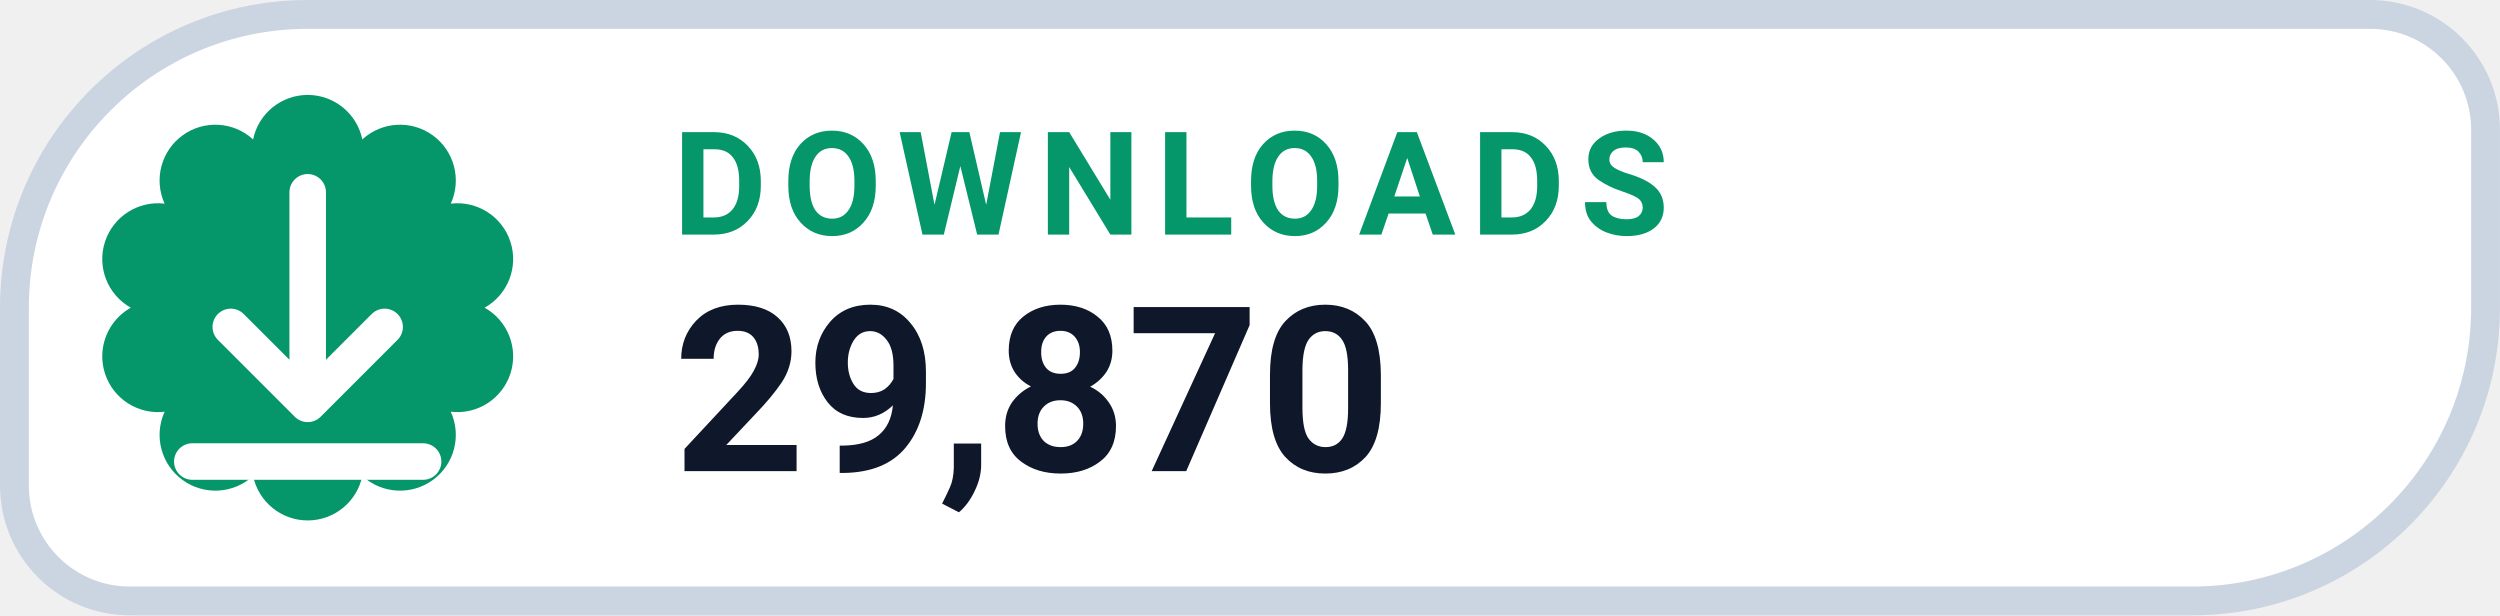
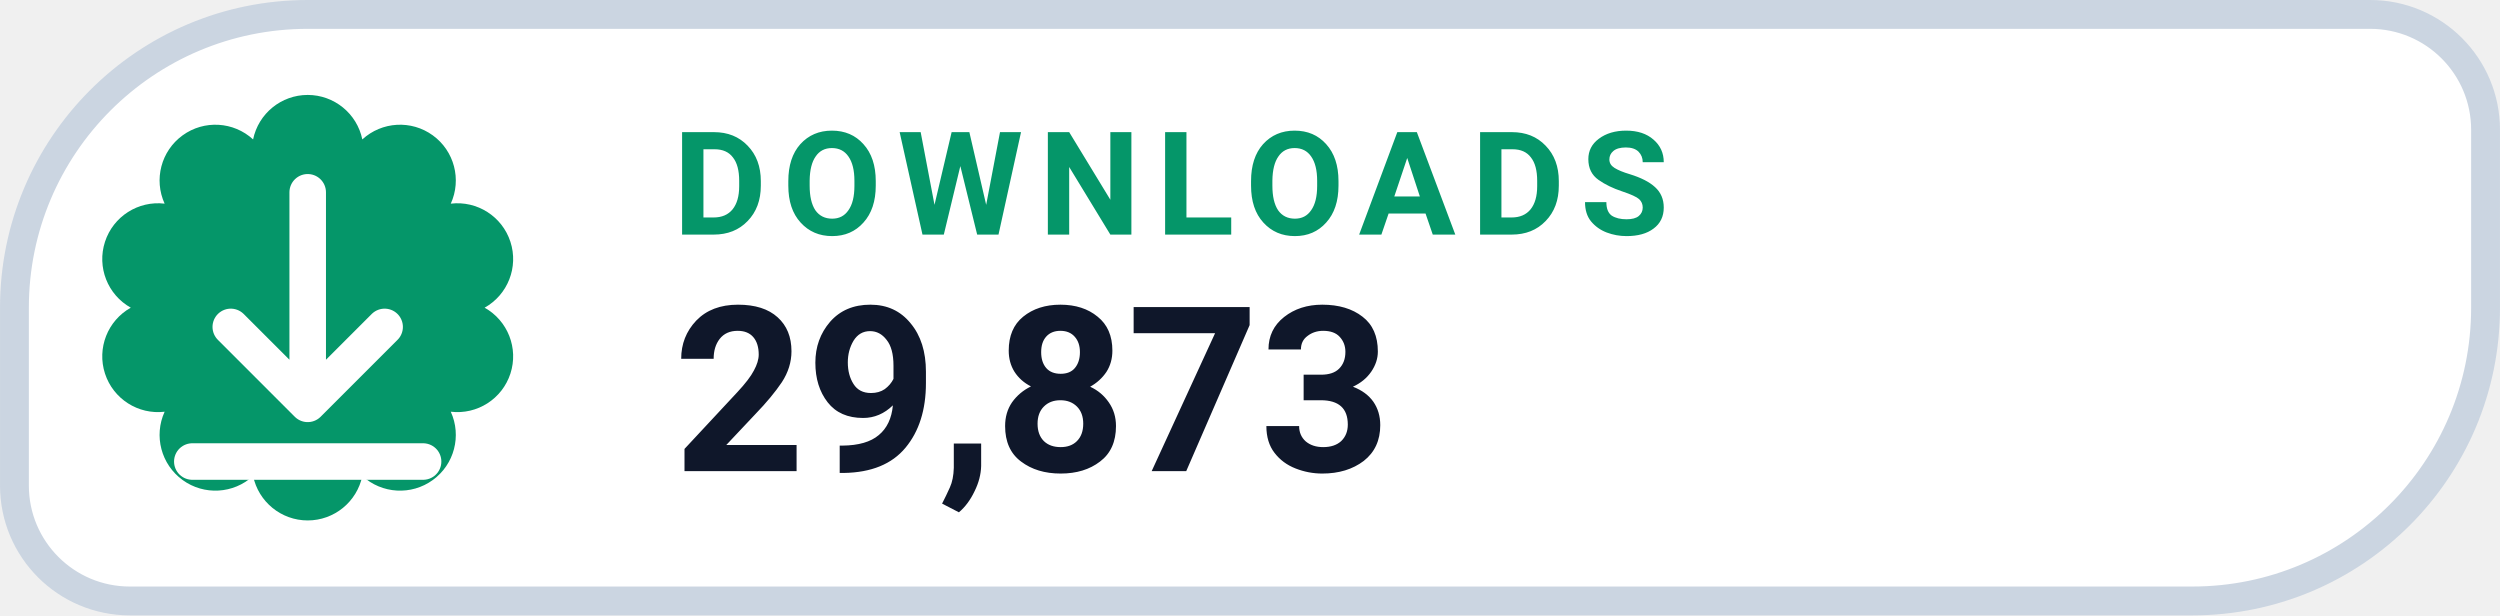
- <svg xmlns="http://www.w3.org/2000/svg" width="126" height="31.015" viewBox="0 0 130 32" role="img" aria-label="DOWNLOADS 29,870">
+ <svg xmlns="http://www.w3.org/2000/svg" width="126" height="31.015" viewBox="0 0 130 32" role="img" aria-label="DOWNLOADS 29,873">
  <path d="M 16.00 0.75 H 123.25 A 6.00 6.00 0 0 1 129.25 6.75 V 16.00 A 15.25 15.25 0 0 1 114.00 31.25 H 6.75 A 6.00 6.00 0 0 1 0.75 25.25 V 16.00 A 15.25 15.25 0 0 1 16.00 0.75 Z" fill="#FFFFFF" stroke="#CBD5E1" stroke-width="1.5" />
  <path d="M 13.16 7.25 A 2.90 2.90 0 0 1 18.84 7.25 A 2.90 2.90 0 0 1 23.44 10.59 A 2.90 2.90 0 0 1 25.20 16.00 A 2.90 2.90 0 0 1 23.44 21.41 A 2.90 2.90 0 0 1 18.84 24.75 A 2.90 2.90 0 0 1 13.16 24.75 A 2.90 2.90 0 0 1 8.56 21.41 A 2.90 2.90 0 0 1 6.80 16.00 A 2.90 2.90 0 0 1 8.56 10.59 A 2.90 2.90 0 0 1 13.16 7.25 Z" fill="#059669" />
  <g transform="translate(16 16)" style="color:#FFFFFF;">
    <path d="M0 -6 v11 m0 0 l4 -4 m-4 4 l-4 -4 M-6 8 h12" fill="none" stroke="currentColor" stroke-width="1.9" stroke-linecap="round" stroke-linejoin="round" />
  </g>
  <text x="35" y="12.2" fill="#059669" font-family="-apple-system,BlinkMacSystemFont,'Segoe UI',Roboto,Helvetica,Arial,sans-serif" font-size="7.5" font-weight="700" letter-spacing=".8">DOWNLOADS</text>
-   <text x="35" y="24.5" fill="#0F172A" font-family="-apple-system,BlinkMacSystemFont,'Segoe UI',Roboto,Helvetica,Arial,sans-serif" font-size="12" font-weight="750">29,870</text>
+   <text x="35" y="24.5" fill="#0F172A" font-family="-apple-system,BlinkMacSystemFont,'Segoe UI',Roboto,Helvetica,Arial,sans-serif" font-size="12" font-weight="750">29,873</text>
</svg>
